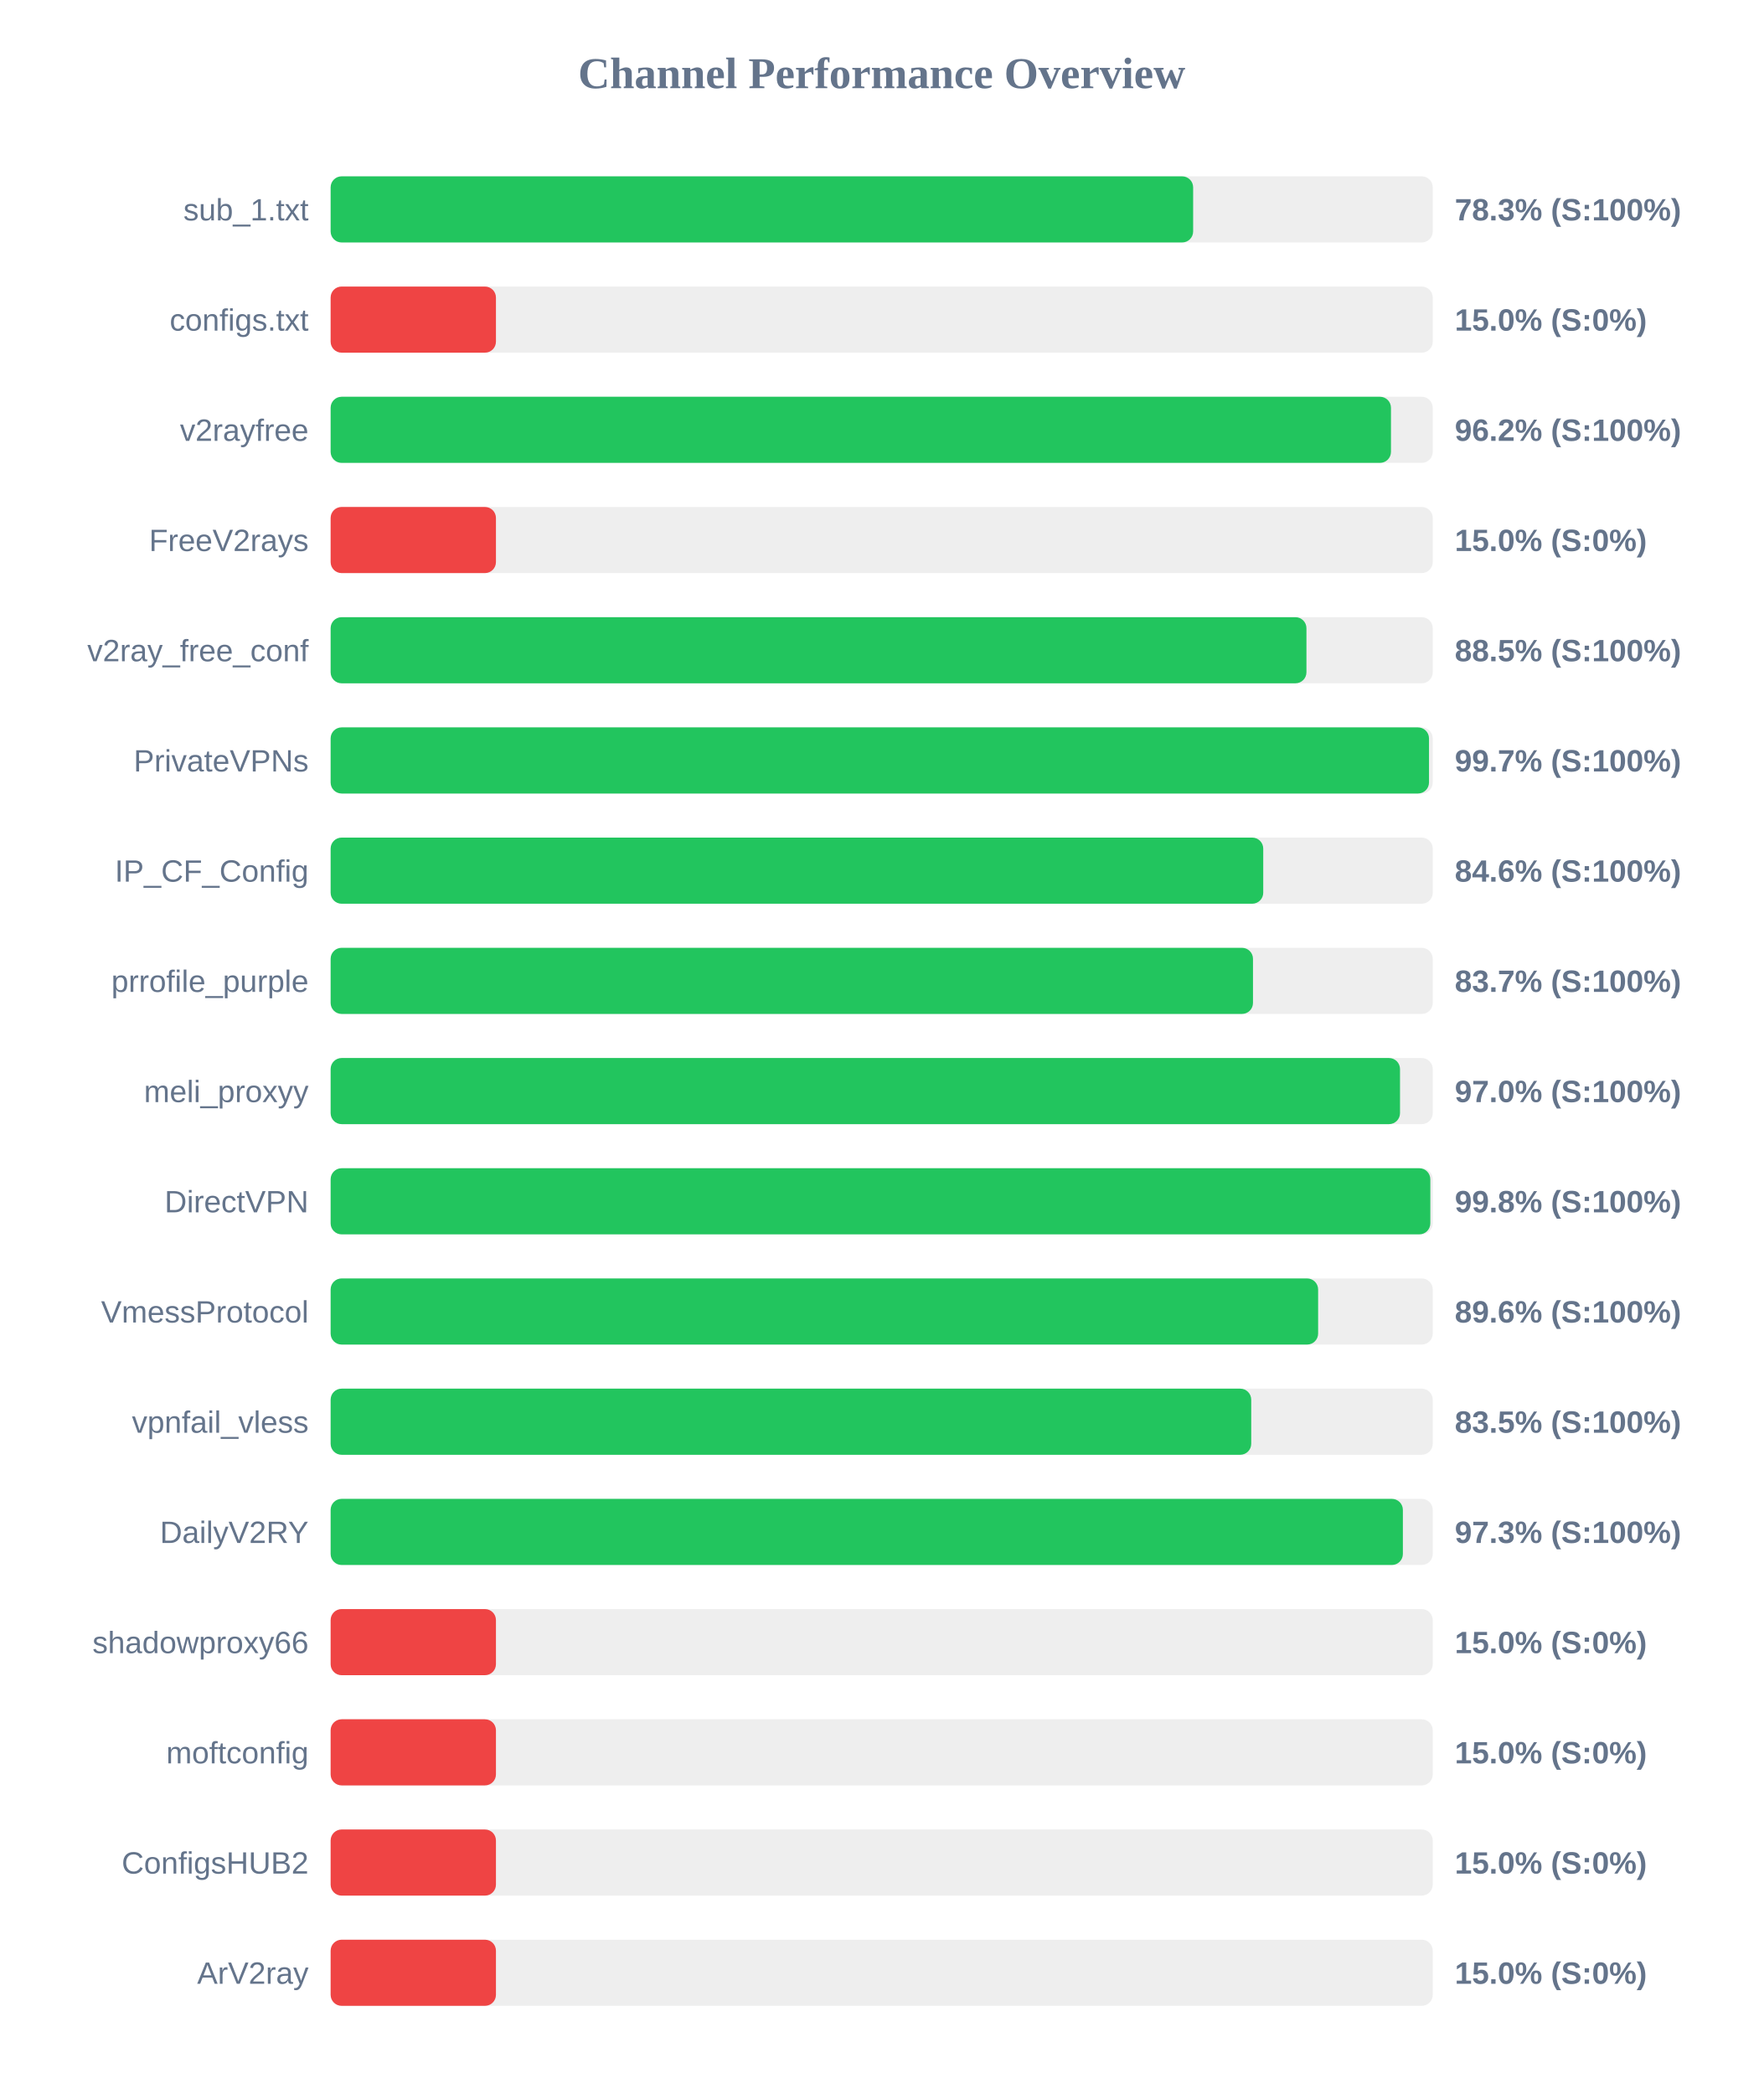
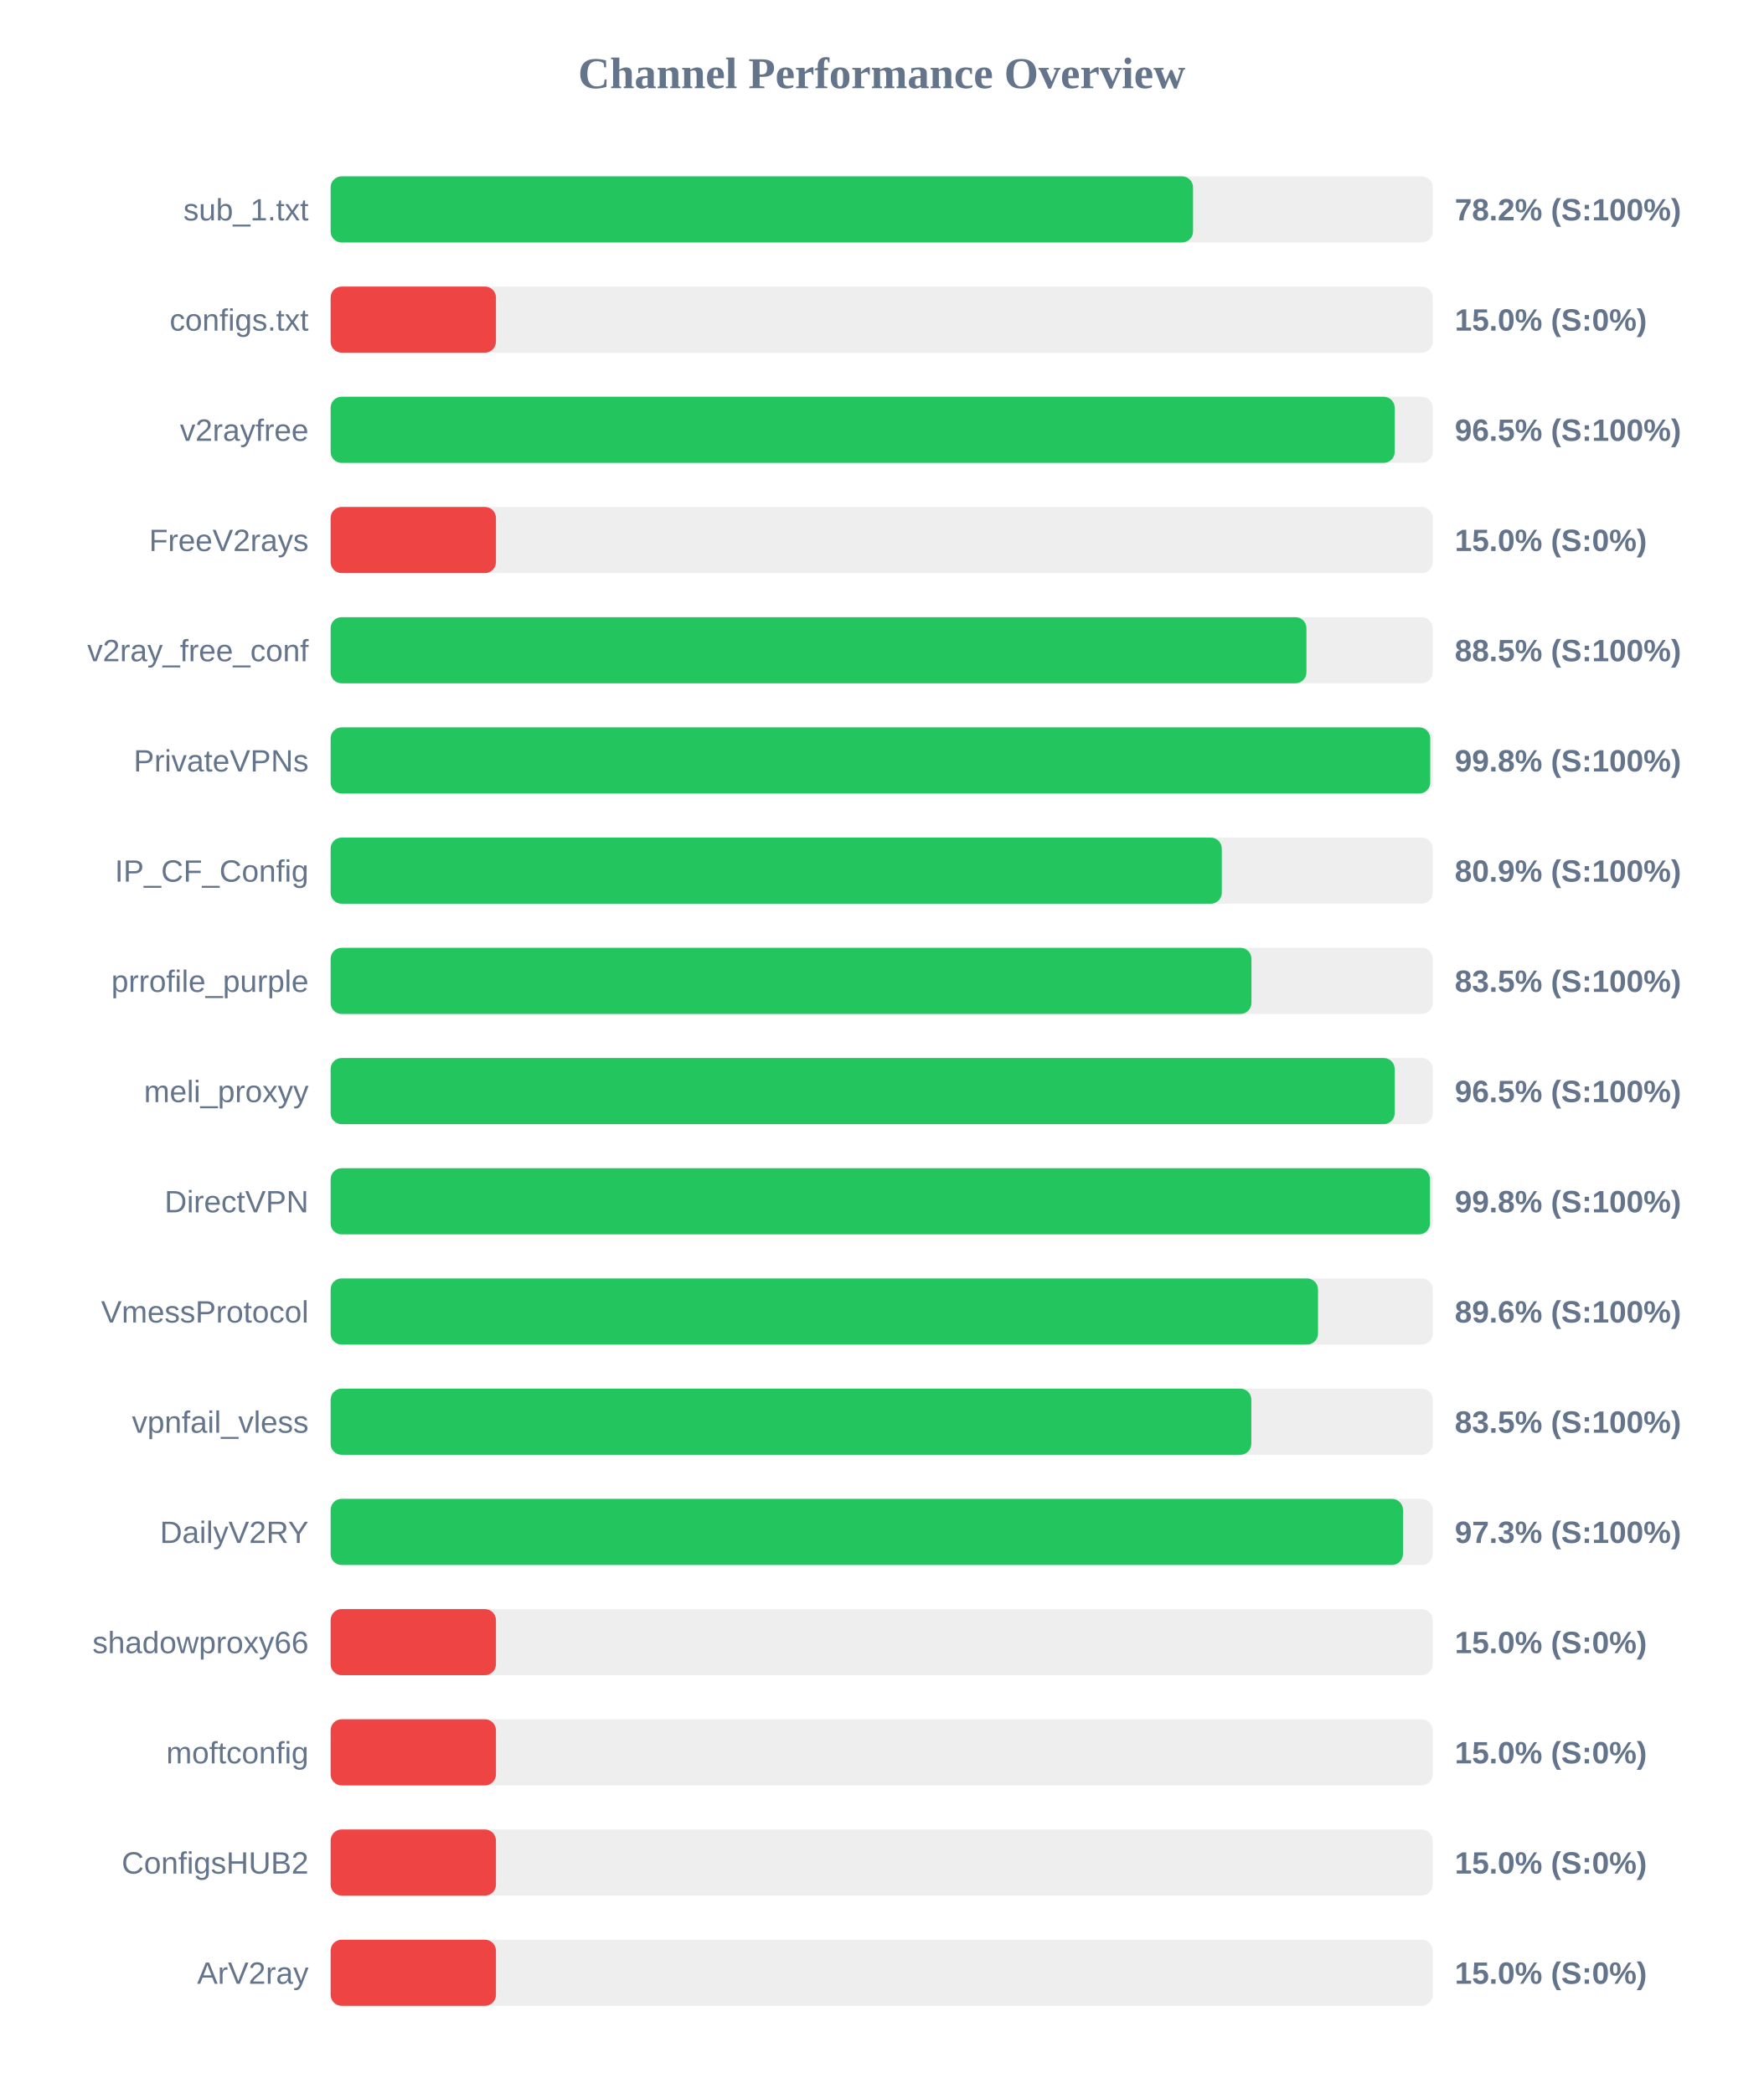
<svg xmlns="http://www.w3.org/2000/svg" width="800" height="950" version="1.1">
  <style>
        .row { font: 14px Arial; fill: #64748b; }
        .score { font: bold 14px Arial; fill: #64748b; }
    </style>
  <text x="400" y="40" text-anchor="middle" font-size="20px" font-weight="bold" fill="#64748b">Channel Performance Overview</text>
  <rect x="150" y="80" width="500" height="30" fill="#eee" rx="5" />
-   <rect x="150" y="80" width="391.3" height="30" fill="#22c55e" rx="5" />
+   <rect x="150" y="80" width="391.25" height="30" fill="#22c55e" rx="5" />
  <text x="140" y="100" text-anchor="end" class="row">sub_1.txt</text>
-   <text x="660" y="100" text-anchor="start" class="score">78.3% (S:100%)</text>
+   <text x="660" y="100" text-anchor="start" class="score">78.2% (S:100%)</text>
  <rect x="150" y="130" width="500" height="30" fill="#eee" rx="5" />
  <rect x="150" y="130" width="75.0" height="30" fill="#ef4444" rx="5" />
  <text x="140" y="150" text-anchor="end" class="row">configs.txt</text>
  <text x="660" y="150" text-anchor="start" class="score">15.0% (S:0%)</text>
  <rect x="150" y="180" width="500" height="30" fill="#eee" rx="5" />
-   <rect x="150" y="180" width="481.05" height="30" fill="#22c55e" rx="5" />
+   <rect x="150" y="180" width="482.75" height="30" fill="#22c55e" rx="5" />
  <text x="140" y="200" text-anchor="end" class="row">v2rayfree</text>
-   <text x="660" y="200" text-anchor="start" class="score">96.2% (S:100%)</text>
+   <text x="660" y="200" text-anchor="start" class="score">96.5% (S:100%)</text>
  <rect x="150" y="230" width="500" height="30" fill="#eee" rx="5" />
  <rect x="150" y="230" width="75.0" height="30" fill="#ef4444" rx="5" />
  <text x="140" y="250" text-anchor="end" class="row">FreeV2rays</text>
  <text x="660" y="250" text-anchor="start" class="score">15.0% (S:0%)</text>
  <rect x="150" y="280" width="500" height="30" fill="#eee" rx="5" />
  <rect x="150" y="280" width="442.7" height="30" fill="#22c55e" rx="5" />
  <text x="140" y="300" text-anchor="end" class="row">v2ray_free_conf</text>
  <text x="660" y="300" text-anchor="start" class="score">88.5% (S:100%)</text>
  <rect x="150" y="330" width="500" height="30" fill="#eee" rx="5" />
-   <rect x="150" y="330" width="498.3" height="30" fill="#22c55e" rx="5" />
+   <rect x="150" y="330" width="498.85" height="30" fill="#22c55e" rx="5" />
  <text x="140" y="350" text-anchor="end" class="row">PrivateVPNs</text>
-   <text x="660" y="350" text-anchor="start" class="score">99.7% (S:100%)</text>
+   <text x="660" y="350" text-anchor="start" class="score">99.8% (S:100%)</text>
  <rect x="150" y="380" width="500" height="30" fill="#eee" rx="5" />
-   <rect x="150" y="380" width="423.1" height="30" fill="#22c55e" rx="5" />
+   <rect x="150" y="380" width="404.3" height="30" fill="#22c55e" rx="5" />
  <text x="140" y="400" text-anchor="end" class="row">IP_CF_Config</text>
-   <text x="660" y="400" text-anchor="start" class="score">84.6% (S:100%)</text>
+   <text x="660" y="400" text-anchor="start" class="score">80.9% (S:100%)</text>
  <rect x="150" y="430" width="500" height="30" fill="#eee" rx="5" />
-   <rect x="150" y="430" width="418.45" height="30" fill="#22c55e" rx="5" />
+   <rect x="150" y="430" width="417.75" height="30" fill="#22c55e" rx="5" />
  <text x="140" y="450" text-anchor="end" class="row">prrofile_purple</text>
-   <text x="660" y="450" text-anchor="start" class="score">83.7% (S:100%)</text>
+   <text x="660" y="450" text-anchor="start" class="score">83.5% (S:100%)</text>
  <rect x="150" y="480" width="500" height="30" fill="#eee" rx="5" />
-   <rect x="150" y="480" width="485.15" height="30" fill="#22c55e" rx="5" />
+   <rect x="150" y="480" width="482.75" height="30" fill="#22c55e" rx="5" />
  <text x="140" y="500" text-anchor="end" class="row">meli_proxyy</text>
-   <text x="660" y="500" text-anchor="start" class="score">97.0% (S:100%)</text>
+   <text x="660" y="500" text-anchor="start" class="score">96.5% (S:100%)</text>
  <rect x="150" y="530" width="500" height="30" fill="#eee" rx="5" />
-   <rect x="150" y="530" width="498.9" height="30" fill="#22c55e" rx="5" />
+   <rect x="150" y="530" width="498.75" height="30" fill="#22c55e" rx="5" />
  <text x="140" y="550" text-anchor="end" class="row">DirectVPN</text>
  <text x="660" y="550" text-anchor="start" class="score">99.8% (S:100%)</text>
  <rect x="150" y="580" width="500" height="30" fill="#eee" rx="5" />
-   <rect x="150" y="580" width="448.0" height="30" fill="#22c55e" rx="5" />
+   <rect x="150" y="580" width="447.95" height="30" fill="#22c55e" rx="5" />
  <text x="140" y="600" text-anchor="end" class="row">VmessProtocol</text>
  <text x="660" y="600" text-anchor="start" class="score">89.6% (S:100%)</text>
  <rect x="150" y="630" width="500" height="30" fill="#eee" rx="5" />
-   <rect x="150" y="630" width="417.65" height="30" fill="#22c55e" rx="5" />
+   <rect x="150" y="630" width="417.7" height="30" fill="#22c55e" rx="5" />
  <text x="140" y="650" text-anchor="end" class="row">vpnfail_vless</text>
  <text x="660" y="650" text-anchor="start" class="score">83.5% (S:100%)</text>
  <rect x="150" y="680" width="500" height="30" fill="#eee" rx="5" />
-   <rect x="150" y="680" width="486.45" height="30" fill="#22c55e" rx="5" />
+   <rect x="150" y="680" width="486.5" height="30" fill="#22c55e" rx="5" />
  <text x="140" y="700" text-anchor="end" class="row">DailyV2RY</text>
  <text x="660" y="700" text-anchor="start" class="score">97.3% (S:100%)</text>
  <rect x="150" y="730" width="500" height="30" fill="#eee" rx="5" />
  <rect x="150" y="730" width="75.0" height="30" fill="#ef4444" rx="5" />
  <text x="140" y="750" text-anchor="end" class="row">shadowproxy66</text>
  <text x="660" y="750" text-anchor="start" class="score">15.0% (S:0%)</text>
  <rect x="150" y="780" width="500" height="30" fill="#eee" rx="5" />
  <rect x="150" y="780" width="75.0" height="30" fill="#ef4444" rx="5" />
  <text x="140" y="800" text-anchor="end" class="row">moftconfig</text>
  <text x="660" y="800" text-anchor="start" class="score">15.0% (S:0%)</text>
  <rect x="150" y="830" width="500" height="30" fill="#eee" rx="5" />
  <rect x="150" y="830" width="75.0" height="30" fill="#ef4444" rx="5" />
  <text x="140" y="850" text-anchor="end" class="row">ConfigsHUB2</text>
  <text x="660" y="850" text-anchor="start" class="score">15.0% (S:0%)</text>
  <rect x="150" y="880" width="500" height="30" fill="#eee" rx="5" />
  <rect x="150" y="880" width="75.0" height="30" fill="#ef4444" rx="5" />
  <text x="140" y="900" text-anchor="end" class="row">ArV2ray</text>
  <text x="660" y="900" text-anchor="start" class="score">15.0% (S:0%)</text>
</svg>
